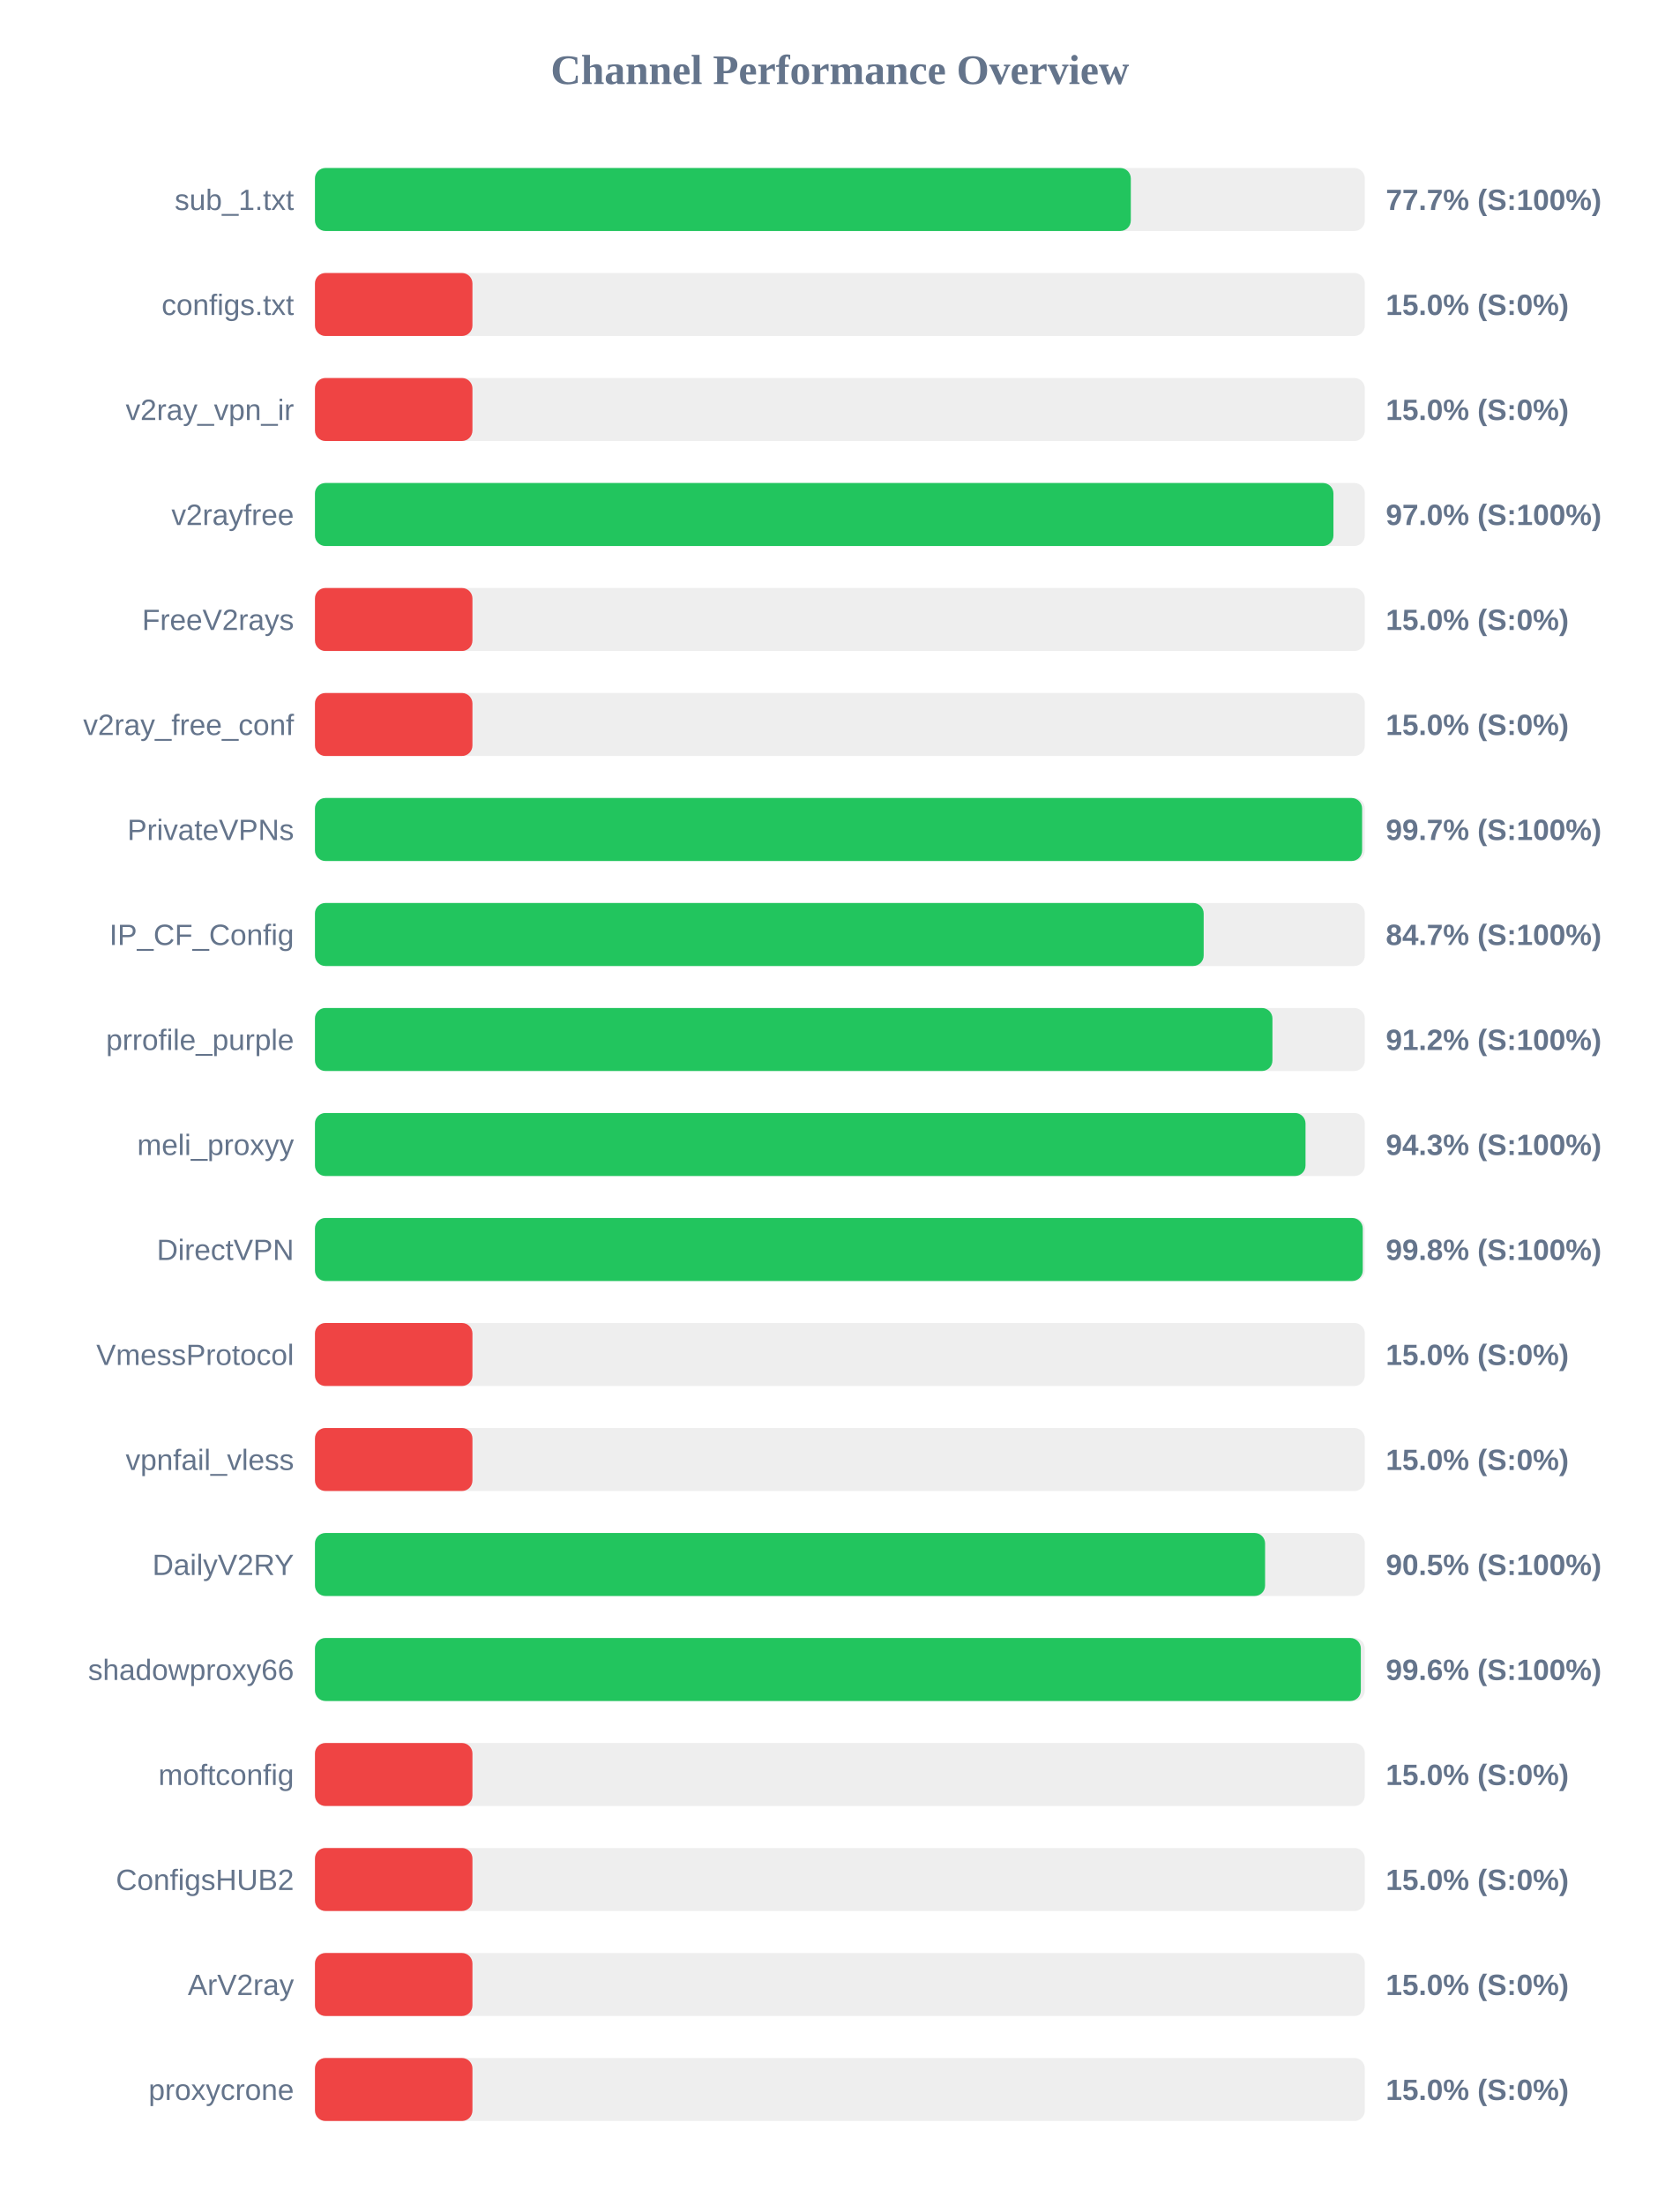
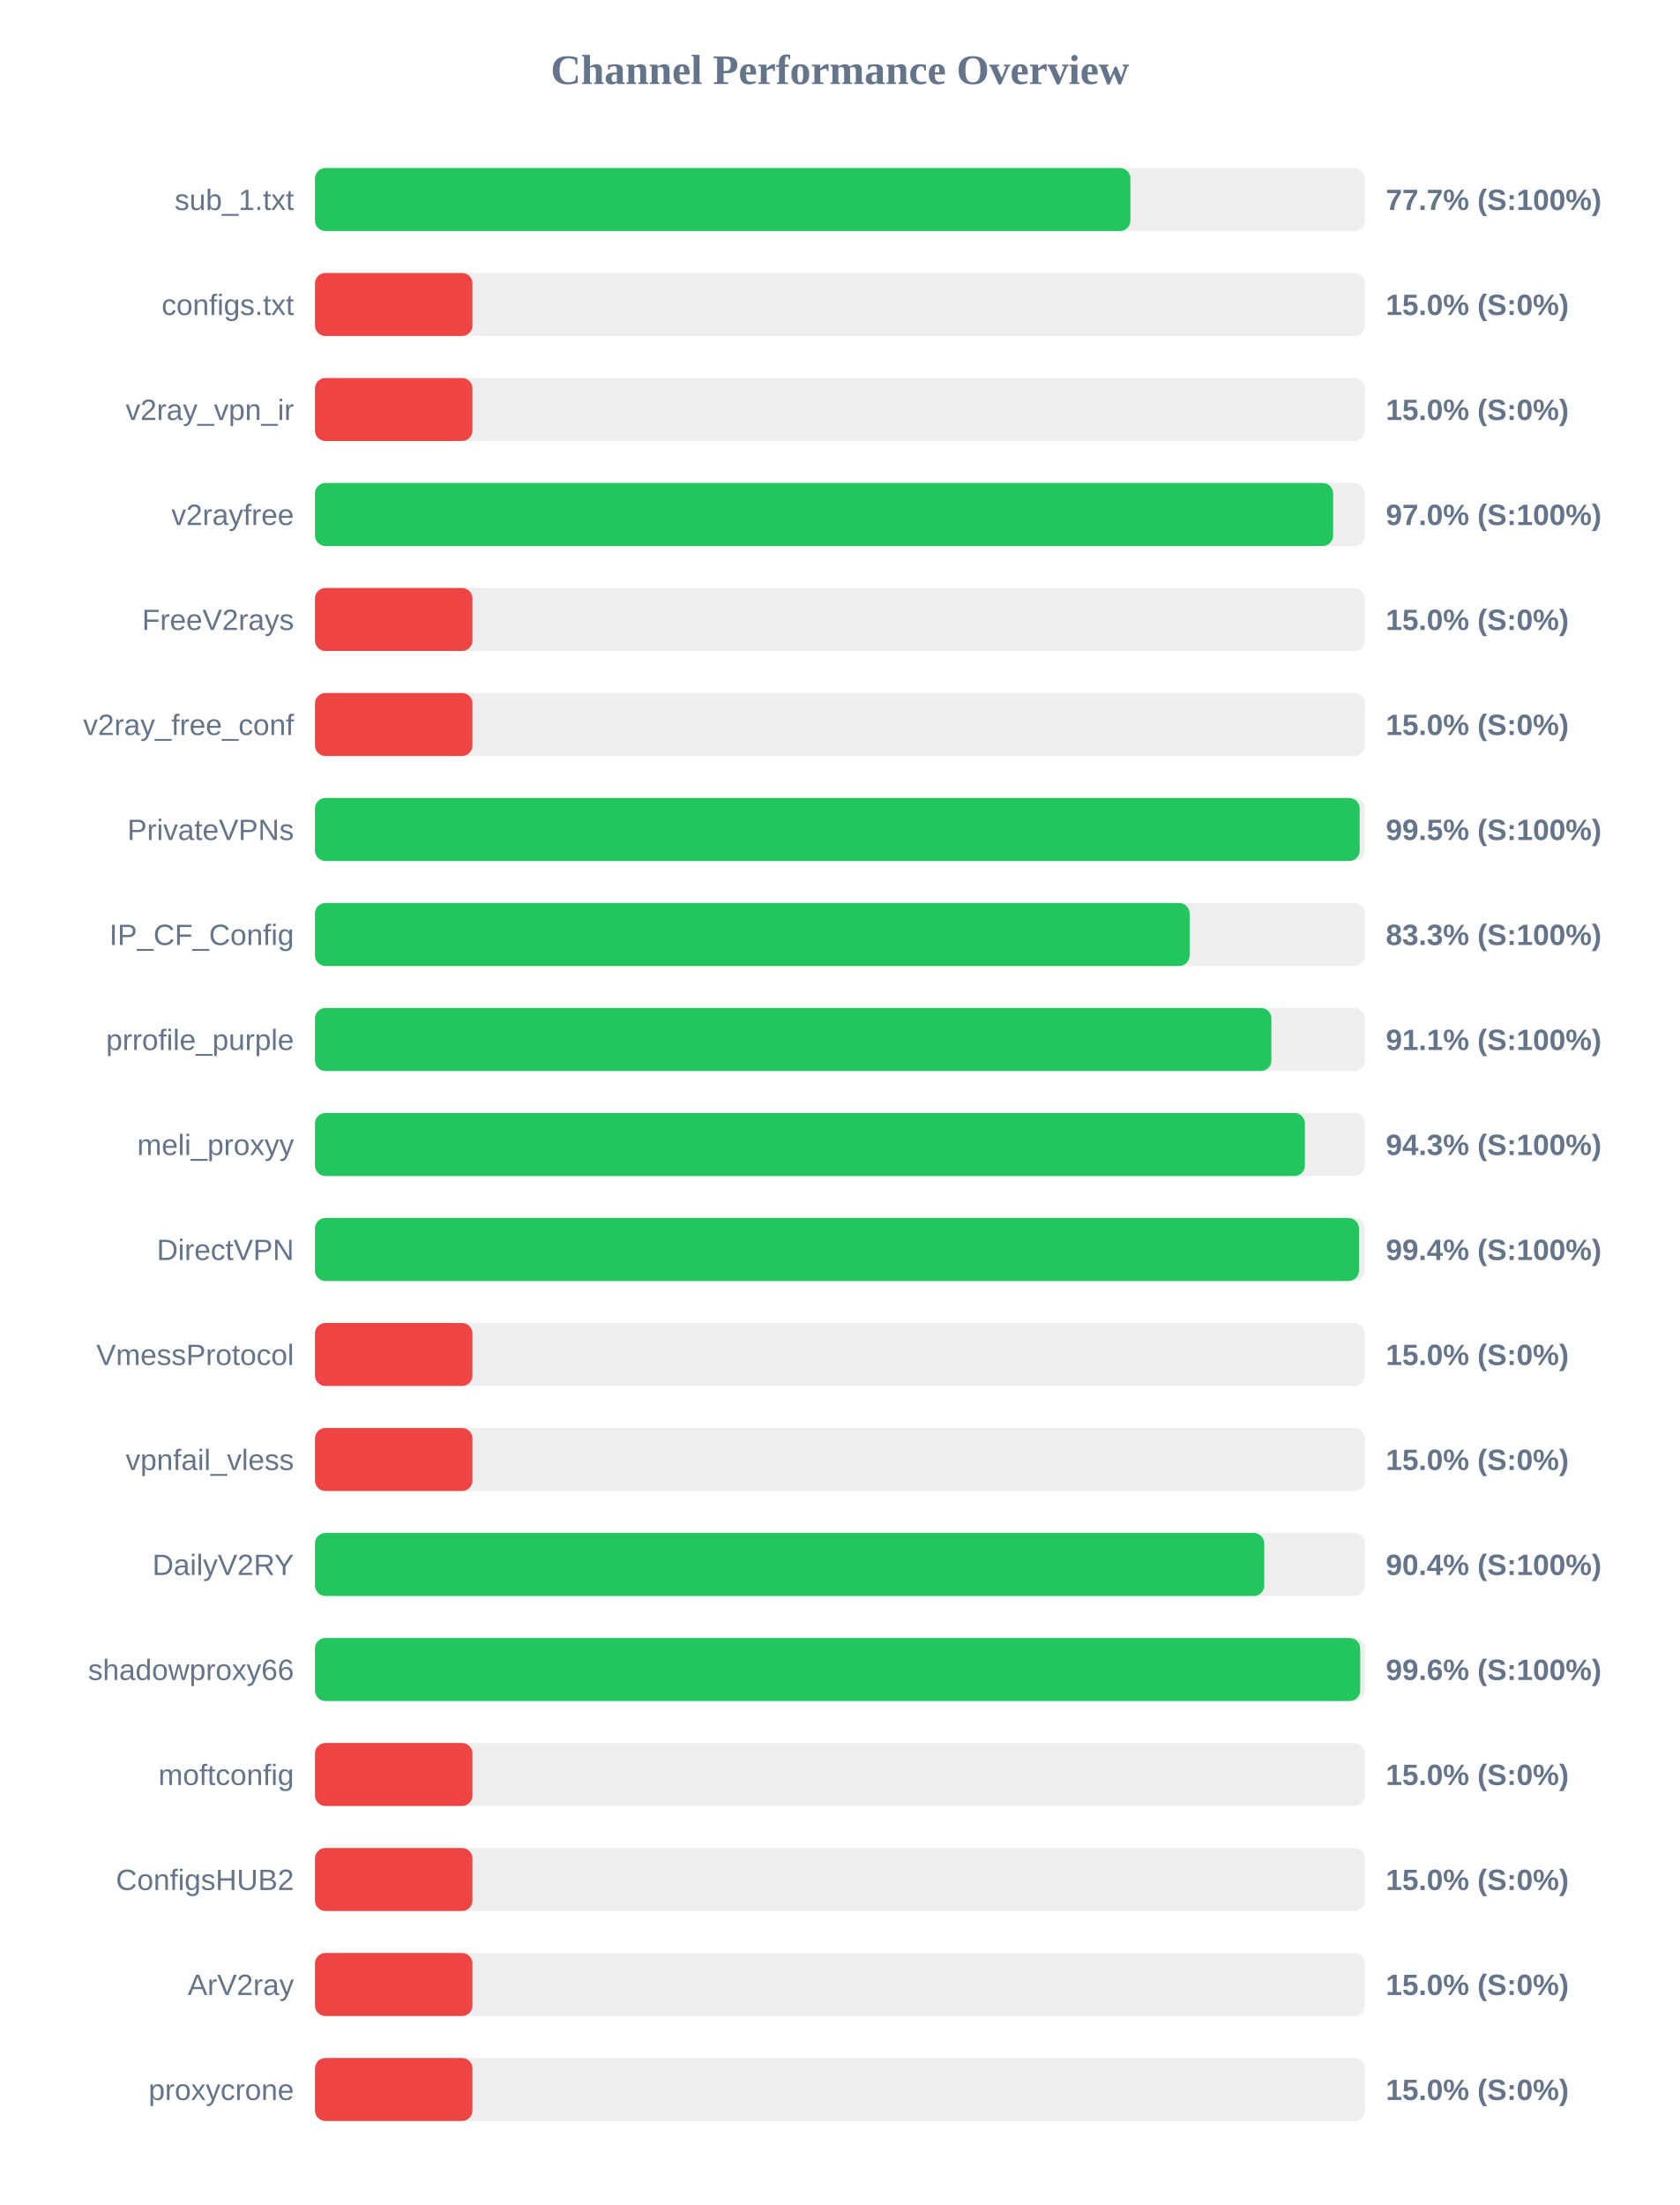
<svg xmlns="http://www.w3.org/2000/svg" width="800" height="1050" version="1.1">
  <style>
        .row { font: 14px Arial; fill: #64748b; }
        .score { font: bold 14px Arial; fill: #64748b; }
    </style>
  <text x="400" y="40" text-anchor="middle" font-size="20px" font-weight="bold" fill="#64748b">Channel Performance Overview</text>
  <rect x="150" y="80" width="500" height="30" fill="#eee" rx="5" />
-   <rect x="150" y="80" width="388.55" height="30" fill="#22c55e" rx="5" />
+   <rect x="150" y="80" width="388.35" height="30" fill="#22c55e" rx="5" />
  <text x="140" y="100" text-anchor="end" class="row">sub_1.txt</text>
  <text x="660" y="100" text-anchor="start" class="score">77.7% (S:100%)</text>
  <rect x="150" y="130" width="500" height="30" fill="#eee" rx="5" />
  <rect x="150" y="130" width="75.0" height="30" fill="#ef4444" rx="5" />
  <text x="140" y="150" text-anchor="end" class="row">configs.txt</text>
  <text x="660" y="150" text-anchor="start" class="score">15.0% (S:0%)</text>
  <rect x="150" y="180" width="500" height="30" fill="#eee" rx="5" />
  <rect x="150" y="180" width="75.0" height="30" fill="#ef4444" rx="5" />
  <text x="140" y="200" text-anchor="end" class="row">v2ray_vpn_ir</text>
  <text x="660" y="200" text-anchor="start" class="score">15.0% (S:0%)</text>
  <rect x="150" y="230" width="500" height="30" fill="#eee" rx="5" />
-   <rect x="150" y="230" width="485.05" height="30" fill="#22c55e" rx="5" />
+   <rect x="150" y="230" width="484.9" height="30" fill="#22c55e" rx="5" />
  <text x="140" y="250" text-anchor="end" class="row">v2rayfree</text>
  <text x="660" y="250" text-anchor="start" class="score">97.0% (S:100%)</text>
  <rect x="150" y="280" width="500" height="30" fill="#eee" rx="5" />
  <rect x="150" y="280" width="75.0" height="30" fill="#ef4444" rx="5" />
  <text x="140" y="300" text-anchor="end" class="row">FreeV2rays</text>
  <text x="660" y="300" text-anchor="start" class="score">15.0% (S:0%)</text>
  <rect x="150" y="330" width="500" height="30" fill="#eee" rx="5" />
  <rect x="150" y="330" width="75.0" height="30" fill="#ef4444" rx="5" />
  <text x="140" y="350" text-anchor="end" class="row">v2ray_free_conf</text>
  <text x="660" y="350" text-anchor="start" class="score">15.0% (S:0%)</text>
  <rect x="150" y="380" width="500" height="30" fill="#eee" rx="5" />
-   <rect x="150" y="380" width="498.7" height="30" fill="#22c55e" rx="5" />
+   <rect x="150" y="380" width="497.55" height="30" fill="#22c55e" rx="5" />
  <text x="140" y="400" text-anchor="end" class="row">PrivateVPNs</text>
-   <text x="660" y="400" text-anchor="start" class="score">99.7% (S:100%)</text>
+   <text x="660" y="400" text-anchor="start" class="score">99.5% (S:100%)</text>
  <rect x="150" y="430" width="500" height="30" fill="#eee" rx="5" />
-   <rect x="150" y="430" width="423.25" height="30" fill="#22c55e" rx="5" />
+   <rect x="150" y="430" width="416.55" height="30" fill="#22c55e" rx="5" />
  <text x="140" y="450" text-anchor="end" class="row">IP_CF_Config</text>
-   <text x="660" y="450" text-anchor="start" class="score">84.7% (S:100%)</text>
+   <text x="660" y="450" text-anchor="start" class="score">83.3% (S:100%)</text>
  <rect x="150" y="480" width="500" height="30" fill="#eee" rx="5" />
-   <rect x="150" y="480" width="456.0" height="30" fill="#22c55e" rx="5" />
+   <rect x="150" y="480" width="455.5" height="30" fill="#22c55e" rx="5" />
  <text x="140" y="500" text-anchor="end" class="row">prrofile_purple</text>
-   <text x="660" y="500" text-anchor="start" class="score">91.2% (S:100%)</text>
+   <text x="660" y="500" text-anchor="start" class="score">91.1% (S:100%)</text>
  <rect x="150" y="530" width="500" height="30" fill="#eee" rx="5" />
-   <rect x="150" y="530" width="471.75" height="30" fill="#22c55e" rx="5" />
+   <rect x="150" y="530" width="471.45" height="30" fill="#22c55e" rx="5" />
  <text x="140" y="550" text-anchor="end" class="row">meli_proxyy</text>
  <text x="660" y="550" text-anchor="start" class="score">94.3% (S:100%)</text>
  <rect x="150" y="580" width="500" height="30" fill="#eee" rx="5" />
-   <rect x="150" y="580" width="499.0" height="30" fill="#22c55e" rx="5" />
+   <rect x="150" y="580" width="497.2" height="30" fill="#22c55e" rx="5" />
  <text x="140" y="600" text-anchor="end" class="row">DirectVPN</text>
-   <text x="660" y="600" text-anchor="start" class="score">99.8% (S:100%)</text>
+   <text x="660" y="600" text-anchor="start" class="score">99.4% (S:100%)</text>
  <rect x="150" y="630" width="500" height="30" fill="#eee" rx="5" />
  <rect x="150" y="630" width="75.0" height="30" fill="#ef4444" rx="5" />
  <text x="140" y="650" text-anchor="end" class="row">VmessProtocol</text>
  <text x="660" y="650" text-anchor="start" class="score">15.0% (S:0%)</text>
  <rect x="150" y="680" width="500" height="30" fill="#eee" rx="5" />
  <rect x="150" y="680" width="75.0" height="30" fill="#ef4444" rx="5" />
  <text x="140" y="700" text-anchor="end" class="row">vpnfail_vless</text>
  <text x="660" y="700" text-anchor="start" class="score">15.0% (S:0%)</text>
  <rect x="150" y="730" width="500" height="30" fill="#eee" rx="5" />
-   <rect x="150" y="730" width="452.5" height="30" fill="#22c55e" rx="5" />
+   <rect x="150" y="730" width="452.1" height="30" fill="#22c55e" rx="5" />
  <text x="140" y="750" text-anchor="end" class="row">DailyV2RY</text>
-   <text x="660" y="750" text-anchor="start" class="score">90.5% (S:100%)</text>
+   <text x="660" y="750" text-anchor="start" class="score">90.4% (S:100%)</text>
  <rect x="150" y="780" width="500" height="30" fill="#eee" rx="5" />
-   <rect x="150" y="780" width="498.1" height="30" fill="#22c55e" rx="5" />
+   <rect x="150" y="780" width="497.8" height="30" fill="#22c55e" rx="5" />
  <text x="140" y="800" text-anchor="end" class="row">shadowproxy66</text>
  <text x="660" y="800" text-anchor="start" class="score">99.6% (S:100%)</text>
  <rect x="150" y="830" width="500" height="30" fill="#eee" rx="5" />
  <rect x="150" y="830" width="75.0" height="30" fill="#ef4444" rx="5" />
  <text x="140" y="850" text-anchor="end" class="row">moftconfig</text>
  <text x="660" y="850" text-anchor="start" class="score">15.0% (S:0%)</text>
  <rect x="150" y="880" width="500" height="30" fill="#eee" rx="5" />
  <rect x="150" y="880" width="75.0" height="30" fill="#ef4444" rx="5" />
  <text x="140" y="900" text-anchor="end" class="row">ConfigsHUB2</text>
  <text x="660" y="900" text-anchor="start" class="score">15.0% (S:0%)</text>
  <rect x="150" y="930" width="500" height="30" fill="#eee" rx="5" />
  <rect x="150" y="930" width="75.0" height="30" fill="#ef4444" rx="5" />
  <text x="140" y="950" text-anchor="end" class="row">ArV2ray</text>
  <text x="660" y="950" text-anchor="start" class="score">15.0% (S:0%)</text>
  <rect x="150" y="980" width="500" height="30" fill="#eee" rx="5" />
  <rect x="150" y="980" width="75.0" height="30" fill="#ef4444" rx="5" />
  <text x="140" y="1000" text-anchor="end" class="row">proxycrone</text>
  <text x="660" y="1000" text-anchor="start" class="score">15.0% (S:0%)</text>
</svg>
